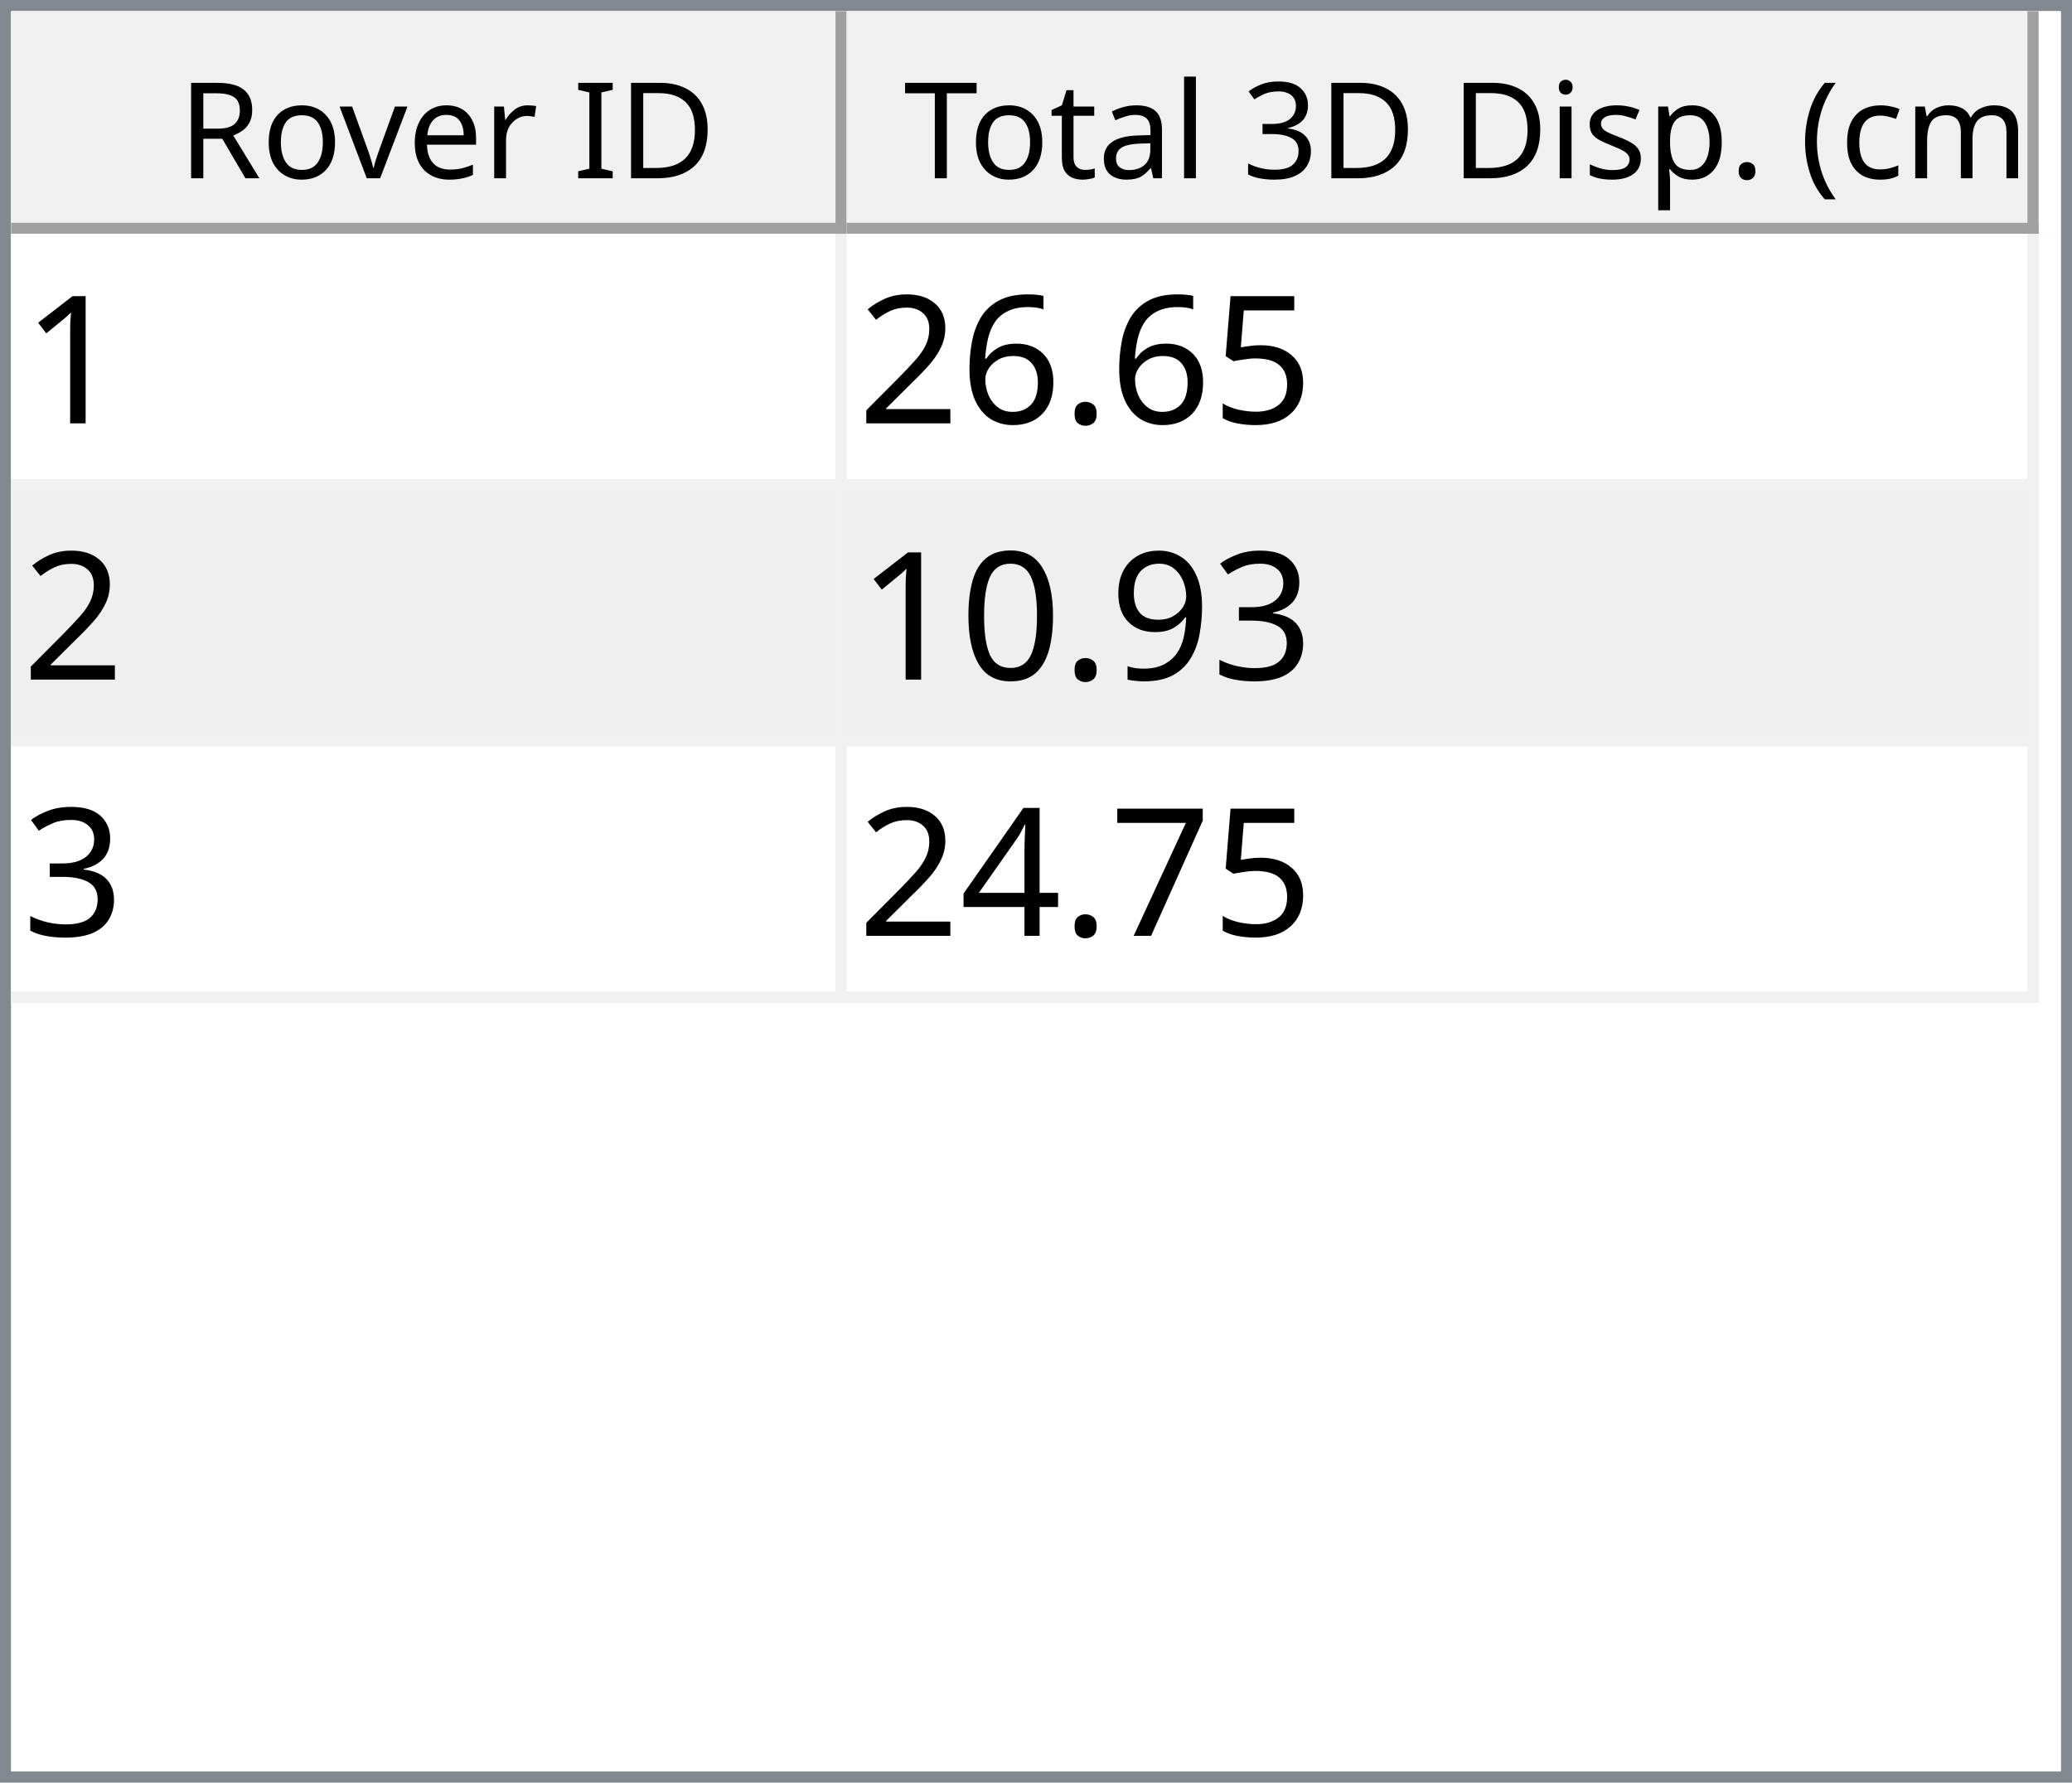
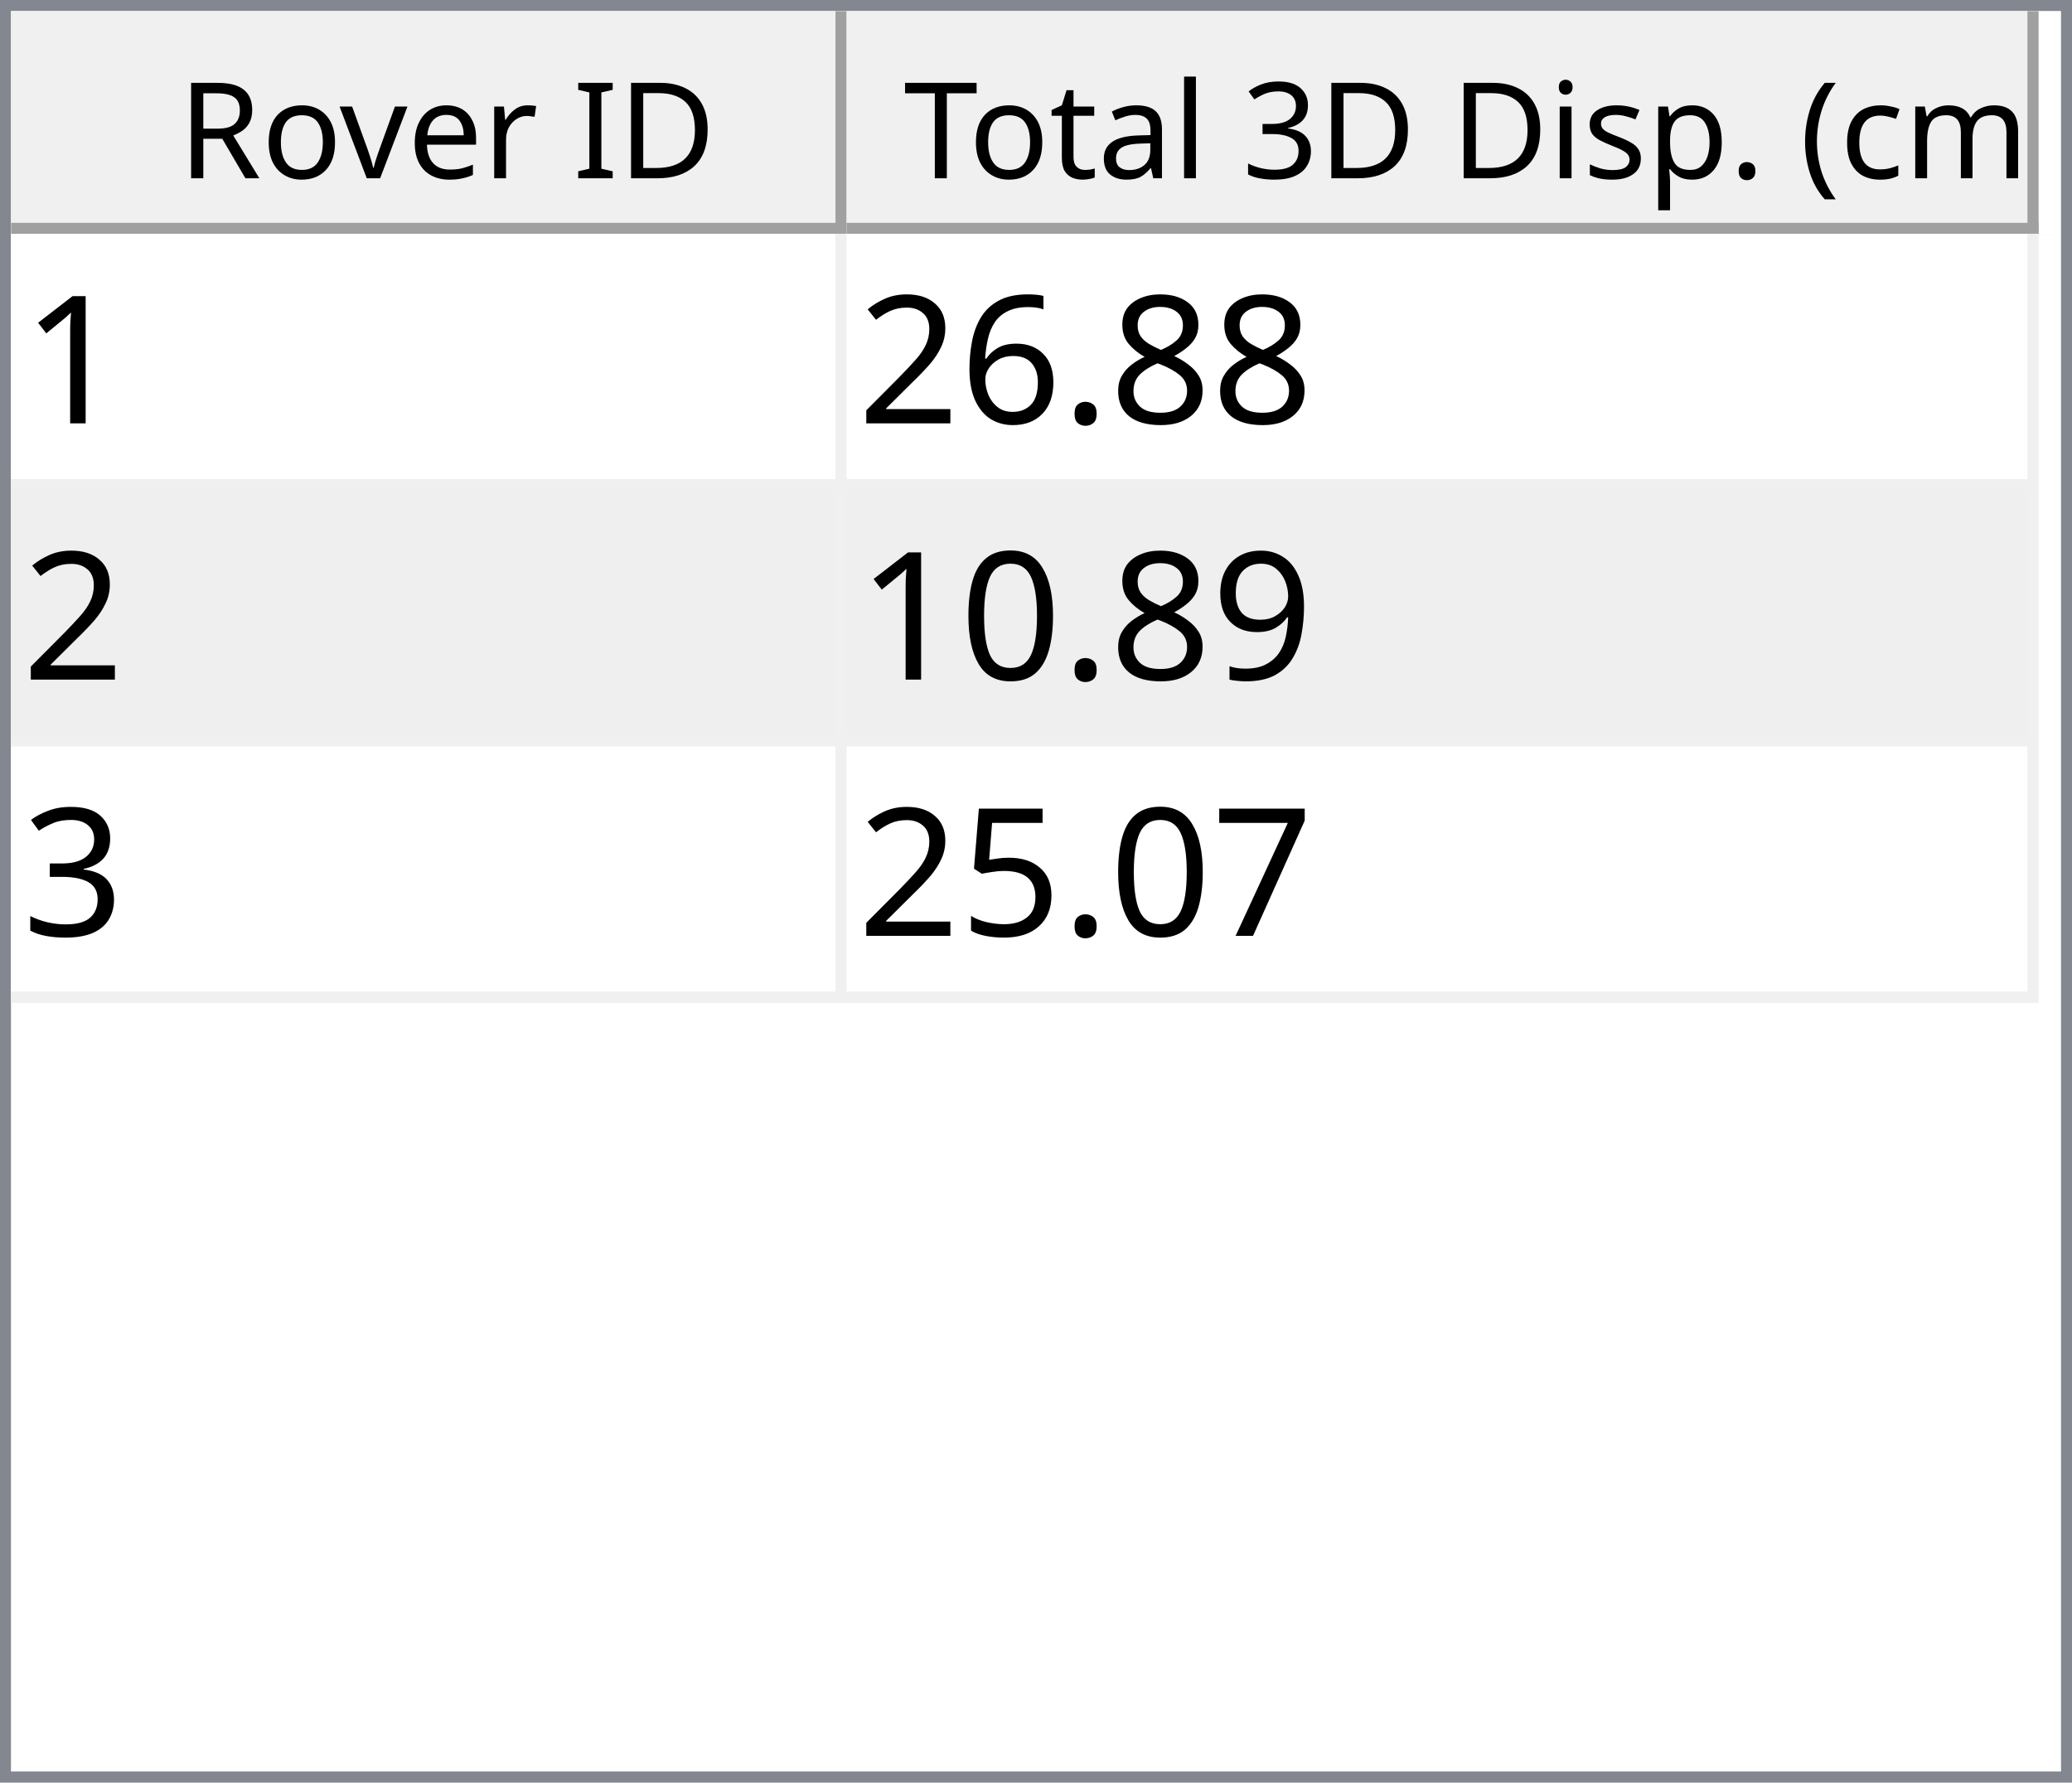
<svg xmlns="http://www.w3.org/2000/svg" style="fill-opacity:1; color-rendering:auto; color-interpolation:auto; text-rendering:auto; stroke:black; stroke-linecap:square; stroke-miterlimit:10; shape-rendering:auto; stroke-opacity:1; fill:black; stroke-dasharray:none; font-weight:normal; stroke-width:1; font-family:'Dialog'; font-style:normal; stroke-linejoin:miter; font-size:12px; stroke-dashoffset:0; image-rendering:auto;" width="186" height="160">
  <defs id="genericDefs" />
  <g>
    <defs id="defs1">
      <clipPath clipPathUnits="userSpaceOnUse" id="clipPath1">
        <path d="M0 0 L186 0 L186 160 L0 160 L0 0 Z" />
      </clipPath>
      <clipPath clipPathUnits="userSpaceOnUse" id="clipPath2">
        <path d="M0 0 L0 160 L186 160 L186 0 Z" />
      </clipPath>
      <clipPath clipPathUnits="userSpaceOnUse" id="clipPath3">
        <path d="M0 0 L0 20 L184 20 L184 0 Z" />
      </clipPath>
      <clipPath clipPathUnits="userSpaceOnUse" id="clipPath4">
        <path d="M0 0 L0 20 L75 20 L75 0 Z" />
      </clipPath>
      <clipPath clipPathUnits="userSpaceOnUse" id="clipPath5">
        <path d="M1 1 L1 19 L74 19 L74 1 Z" />
      </clipPath>
      <clipPath clipPathUnits="userSpaceOnUse" id="clipPath6">
        <path d="M0 0 L0 18 L73 18 L73 0 Z" />
      </clipPath>
      <clipPath clipPathUnits="userSpaceOnUse" id="clipPath7">
        <path d="M-0.5 -0.5 L-0.5 19.5 L74.5 19.5 L74.5 -0.5 Z" />
      </clipPath>
      <clipPath clipPathUnits="userSpaceOnUse" id="clipPath8">
        <path d="M0 0 L0 20 L107 20 L107 0 Z" />
      </clipPath>
      <clipPath clipPathUnits="userSpaceOnUse" id="clipPath9">
        <path d="M1 1 L1 19 L106 19 L106 1 Z" />
      </clipPath>
      <clipPath clipPathUnits="userSpaceOnUse" id="clipPath10">
        <path d="M0 0 L0 18 L105 18 L105 0 Z" />
      </clipPath>
      <clipPath clipPathUnits="userSpaceOnUse" id="clipPath11">
        <path d="M-0.5 -0.5 L-0.5 19.5 L106.5 19.5 L106.5 -0.5 Z" />
      </clipPath>
      <clipPath clipPathUnits="userSpaceOnUse" id="clipPath12">
        <path d="M0 0 L0 138 L184 138 L184 0 Z" />
      </clipPath>
      <clipPath clipPathUnits="userSpaceOnUse" id="clipPath13">
        <path d="M0 0 L0 69 L182 69 L182 0 Z" />
      </clipPath>
      <clipPath clipPathUnits="userSpaceOnUse" id="clipPath14">
        <path d="M-0.5 -0.5 L-0.5 68.5 L181.5 68.5 L181.5 -0.5 Z" />
      </clipPath>
      <clipPath clipPathUnits="userSpaceOnUse" id="clipPath15">
        <path d="M0 0 L0 22 L74 22 L74 0 Z" />
      </clipPath>
      <clipPath clipPathUnits="userSpaceOnUse" id="clipPath16">
        <path d="M0 0 L0 22 L106 22 L106 0 Z" />
      </clipPath>
      <font horiz-adv-x="64.551" id="font1">
        <font-face ascent="107.91" descent="25.098" units-per-em="100" style="font-style:normal; font-family:Segoe UI; font-weight:normal;" />
        <missing-glyph horiz-adv-x="64.551" d="M8.109 0 L8.109 68.266 L56.453 68.266 L56.453 0 L8.109 0 ZM15.328 7.234 L49.219 7.234 L49.219 61.031 L15.328 61.031 L15.328 7.234 Z" />
        <glyph unicode="D" horiz-adv-x="70.117" d="M9.188 0 L9.188 70.016 L28.516 70.016 Q65.531 70.016 65.531 35.891 Q65.531 19.672 55.25 9.836 Q44.969 0 27.734 0 L9.188 0 ZM17.391 62.594 L17.391 7.422 L27.828 7.422 Q41.609 7.422 49.273 14.797 Q56.938 22.172 56.938 35.688 Q56.938 62.594 28.328 62.594 L17.391 62.594 Z" />
        <glyph unicode="I" horiz-adv-x="26.611" d="M17.391 0 L9.188 0 L9.188 70.016 L17.391 70.016 L17.391 0 Z" />
        <glyph unicode=" " horiz-adv-x="27.393" d="" />
        <glyph unicode="r" horiz-adv-x="34.766" d="M34.188 41.891 Q32.078 43.5 28.125 43.5 Q23 43.5 19.555 38.672 Q16.109 33.844 16.109 25.484 L16.109 0 L8.109 0 L8.109 50 L16.109 50 L16.109 39.703 L16.312 39.703 Q18.016 44.969 21.531 47.922 Q25.047 50.875 29.391 50.875 Q32.516 50.875 34.188 50.203 L34.188 41.891 Z" />
        <glyph unicode="e" horiz-adv-x="52.295" d="M48.297 23 L12.984 23 Q13.188 14.656 17.484 10.109 Q21.781 5.562 29.297 5.562 Q37.75 5.562 44.828 11.141 L44.828 3.609 Q38.234 -1.172 27.391 -1.172 Q16.797 -1.172 10.742 5.641 Q4.688 12.453 4.688 24.812 Q4.688 36.469 11.305 43.82 Q17.922 51.172 27.734 51.172 Q37.547 51.172 42.922 44.828 Q48.297 38.484 48.297 27.203 L48.297 23 ZM40.094 29.781 Q40.047 36.719 36.75 40.578 Q33.453 44.438 27.594 44.438 Q21.922 44.438 17.969 40.383 Q14.016 36.328 13.094 29.781 L40.094 29.781 Z" />
        <glyph unicode="v" horiz-adv-x="47.9" d="M47.406 50 L27.484 0 L19.625 0 L0.688 50 L9.469 50 L22.172 13.672 Q23.578 9.672 23.922 6.688 L24.125 6.688 Q24.609 10.453 25.688 13.484 L38.969 50 L47.406 50 Z" />
        <glyph unicode="o" horiz-adv-x="58.594" d="M29 -1.172 Q17.922 -1.172 11.305 5.836 Q4.688 12.844 4.688 24.422 Q4.688 37.016 11.57 44.094 Q18.453 51.172 30.172 51.172 Q41.359 51.172 47.633 44.289 Q53.906 37.406 53.906 25.203 Q53.906 13.234 47.141 6.031 Q40.375 -1.172 29 -1.172 ZM29.594 44.438 Q21.875 44.438 17.383 39.188 Q12.891 33.938 12.891 24.703 Q12.891 15.828 17.43 10.695 Q21.969 5.562 29.594 5.562 Q37.359 5.562 41.531 10.594 Q45.703 15.625 45.703 24.906 Q45.703 34.281 41.531 39.359 Q37.359 44.438 29.594 44.438 Z" />
        <glyph unicode="R" horiz-adv-x="59.814" d="M59.375 0 L49.609 0 L37.891 19.625 Q36.281 22.359 34.766 24.289 Q33.25 26.219 31.664 27.438 Q30.078 28.656 28.25 29.219 Q26.422 29.781 24.125 29.781 L17.391 29.781 L17.391 0 L9.188 0 L9.188 70.016 L30.078 70.016 Q34.672 70.016 38.555 68.867 Q42.438 67.719 45.289 65.375 Q48.141 63.031 49.758 59.547 Q51.375 56.062 51.375 51.375 Q51.375 47.703 50.273 44.656 Q49.172 41.609 47.148 39.211 Q45.125 36.812 42.266 35.133 Q39.406 33.453 35.844 32.516 L35.844 32.328 Q37.594 31.547 38.891 30.547 Q40.188 29.547 41.359 28.18 Q42.531 26.812 43.68 25.078 Q44.828 23.344 46.234 21.047 L59.375 0 ZM17.391 62.594 L17.391 37.203 L28.516 37.203 Q31.594 37.203 34.203 38.133 Q36.812 39.062 38.719 40.797 Q40.625 42.531 41.703 45.047 Q42.781 47.562 42.781 50.688 Q42.781 56.297 39.141 59.445 Q35.5 62.594 28.609 62.594 L17.391 62.594 Z" />
        <glyph unicode=")" horiz-adv-x="30.176" d="M8.297 -15.922 L1.172 -15.922 Q16.406 2.344 16.406 26.812 Q16.406 51.469 1.078 70.016 L8.297 70.016 Q23.531 52.156 23.531 26.703 Q23.531 1.375 8.297 -15.922 Z" />
        <glyph unicode="m" horiz-adv-x="86.133" d="M79.109 0 L71.094 0 L71.094 28.719 Q71.094 37.016 68.531 40.727 Q65.969 44.438 59.906 44.438 Q54.781 44.438 51.195 39.75 Q47.609 35.062 47.609 28.516 L47.609 0 L39.594 0 L39.594 29.688 Q39.594 44.438 28.219 44.438 Q22.953 44.438 19.531 40.016 Q16.109 35.594 16.109 28.516 L16.109 0 L8.109 0 L8.109 50 L16.109 50 L16.109 42.094 L16.312 42.094 Q21.625 51.172 31.844 51.172 Q36.969 51.172 40.773 48.312 Q44.578 45.453 46 40.828 Q51.562 51.172 62.594 51.172 Q79.109 51.172 79.109 30.812 L79.109 0 Z" />
        <glyph unicode="c" horiz-adv-x="46.191" d="M42.188 2.297 Q36.422 -1.172 28.516 -1.172 Q17.828 -1.172 11.258 5.789 Q4.688 12.75 4.688 23.828 Q4.688 36.188 11.766 43.68 Q18.844 51.172 30.672 51.172 Q37.25 51.172 42.281 48.734 L42.281 40.531 Q36.719 44.438 30.375 44.438 Q22.703 44.438 17.797 38.945 Q12.891 33.453 12.891 24.516 Q12.891 15.719 17.508 10.641 Q22.125 5.562 29.891 5.562 Q36.422 5.562 42.188 9.906 L42.188 2.297 Z" />
        <glyph unicode="(" horiz-adv-x="30.176" d="M29.109 -15.922 L21.969 -15.922 Q6.844 1.375 6.844 26.703 Q6.844 52.156 21.969 70.016 L29.203 70.016 Q13.875 51.469 13.875 26.812 Q13.875 2.344 29.109 -15.922 Z" />
        <glyph unicode="." horiz-adv-x="21.68" d="M10.891 -1.078 Q8.641 -1.078 7.055 0.539 Q5.469 2.156 5.469 4.391 Q5.469 6.641 7.055 8.273 Q8.641 9.906 10.891 9.906 Q13.188 9.906 14.797 8.273 Q16.406 6.641 16.406 4.391 Q16.406 2.156 14.797 0.539 Q13.188 -1.078 10.891 -1.078 Z" />
        <glyph unicode="p" horiz-adv-x="58.789" d="M16.312 7.234 L16.109 7.234 L16.109 -23 L8.109 -23 L8.109 50 L16.109 50 L16.109 41.219 L16.312 41.219 Q22.219 51.172 33.594 51.172 Q43.266 51.172 48.688 44.461 Q54.109 37.75 54.109 26.469 Q54.109 13.922 48 6.375 Q41.891 -1.172 31.297 -1.172 Q21.578 -1.172 16.312 7.234 ZM16.109 27.391 L16.109 20.406 Q16.109 14.203 20.141 9.883 Q24.172 5.562 30.375 5.562 Q37.641 5.562 41.773 11.133 Q45.906 16.703 45.906 26.609 Q45.906 34.969 42.047 39.703 Q38.188 44.438 31.594 44.438 Q24.609 44.438 20.359 39.578 Q16.109 34.719 16.109 27.391 Z" />
        <glyph unicode="s" horiz-adv-x="42.432" d="M5.078 1.812 L5.078 10.406 Q11.625 5.562 19.484 5.562 Q30.031 5.562 30.031 12.594 Q30.031 14.594 29.125 15.992 Q28.219 17.391 26.68 18.461 Q25.141 19.531 23.07 20.383 Q21 21.234 18.609 22.172 Q15.281 23.484 12.766 24.828 Q10.25 26.172 8.57 27.859 Q6.891 29.547 6.031 31.695 Q5.172 33.844 5.172 36.719 Q5.172 40.234 6.789 42.945 Q8.406 45.656 11.086 47.484 Q13.766 49.312 17.211 50.242 Q20.656 51.172 24.312 51.172 Q30.812 51.172 35.938 48.922 L35.938 40.828 Q30.422 44.438 23.25 44.438 Q21 44.438 19.195 43.922 Q17.391 43.406 16.094 42.477 Q14.797 41.547 14.086 40.258 Q13.375 38.969 13.375 37.406 Q13.375 35.453 14.086 34.133 Q14.797 32.812 16.164 31.789 Q17.531 30.766 19.484 29.938 Q21.438 29.109 23.922 28.125 Q27.25 26.859 29.883 25.516 Q32.516 24.172 34.375 22.484 Q36.234 20.797 37.234 18.602 Q38.234 16.406 38.234 13.375 Q38.234 9.672 36.602 6.938 Q34.969 4.203 32.234 2.398 Q29.5 0.594 25.93 -0.289 Q22.359 -1.172 18.453 -1.172 Q10.75 -1.172 5.078 1.812 Z" />
        <glyph unicode="i" horiz-adv-x="24.219" d="M12.203 62.703 Q10.062 62.703 8.547 64.164 Q7.031 65.625 7.031 67.875 Q7.031 70.125 8.547 71.609 Q10.062 73.094 12.203 73.094 Q14.406 73.094 15.945 71.609 Q17.484 70.125 17.484 67.875 Q17.484 65.719 15.945 64.211 Q14.406 62.703 12.203 62.703 ZM16.109 0 L8.109 0 L8.109 50 L16.109 50 L16.109 0 Z" />
        <glyph unicode="3" horiz-adv-x="53.906" d="M46.531 19.828 Q46.531 15.094 44.75 11.211 Q42.969 7.328 39.719 4.57 Q36.469 1.812 31.93 0.297 Q27.391 -1.219 21.922 -1.219 Q11.922 -1.219 6 2.594 L6 11.188 Q13.094 5.609 22.219 5.609 Q25.875 5.609 28.828 6.539 Q31.781 7.469 33.906 9.227 Q36.031 10.984 37.18 13.477 Q38.328 15.969 38.328 19.094 Q38.328 32.812 18.797 32.812 L12.984 32.812 L12.984 39.594 L18.5 39.594 Q35.797 39.594 35.797 52.484 Q35.797 64.406 22.609 64.406 Q15.188 64.406 8.688 59.422 L8.688 67.188 Q15.375 71.188 24.609 71.188 Q29 71.188 32.57 69.969 Q36.141 68.75 38.68 66.555 Q41.219 64.359 42.609 61.281 Q44 58.203 44 54.5 Q44 40.672 30.031 36.719 L30.031 36.531 Q33.594 36.141 36.625 34.797 Q39.656 33.453 41.852 31.305 Q44.047 29.156 45.289 26.25 Q46.531 23.344 46.531 19.828 Z" />
        <glyph unicode="l" horiz-adv-x="24.219" d="M16.109 0 L8.109 0 L8.109 74.031 L16.109 74.031 L16.109 0 Z" />
        <glyph unicode="a" horiz-adv-x="50.879" d="M43.891 0 L35.891 0 L35.891 7.812 L35.688 7.812 Q30.469 -1.172 20.312 -1.172 Q12.844 -1.172 8.617 2.781 Q4.391 6.734 4.391 13.281 Q4.391 27.297 20.906 29.594 L35.891 31.688 Q35.891 44.438 25.594 44.438 Q16.547 44.438 9.281 38.281 L9.281 46.484 Q16.656 51.172 26.266 51.172 Q43.891 51.172 43.891 32.516 L43.891 0 ZM35.891 25.297 L23.828 23.641 Q18.266 22.859 15.43 20.875 Q12.594 18.891 12.594 13.875 Q12.594 10.203 15.211 7.883 Q17.828 5.562 22.172 5.562 Q28.125 5.562 32.008 9.742 Q35.891 13.922 35.891 20.312 L35.891 25.297 Z" />
        <glyph unicode="t" horiz-adv-x="33.887" d="M31.297 0.484 Q28.469 -1.078 23.828 -1.078 Q10.688 -1.078 10.688 13.578 L10.688 43.172 L2.094 43.172 L2.094 50 L10.688 50 L10.688 62.203 L18.703 64.797 L18.703 50 L31.297 50 L31.297 43.172 L18.703 43.172 L18.703 14.984 Q18.703 9.969 20.414 7.82 Q22.125 5.672 26.078 5.672 Q29.109 5.672 31.297 7.328 L31.297 0.484 Z" />
        <glyph unicode="T" horiz-adv-x="52.393" d="M50.594 62.594 L30.375 62.594 L30.375 0 L22.172 0 L22.172 62.594 L2 62.594 L2 70.016 L50.594 70.016 L50.594 62.594 Z" />
      </font>
      <font horiz-adv-x="75.0" id="font2">
        <font-face ascent="100.537" descent="21.973" units-per-em="100" style="font-style:normal; font-family:sans-serif; font-weight:normal;" />
        <missing-glyph horiz-adv-x="75.0" d="M12.5 0 L12.5 62.5 L62.5 62.5 L62.5 0 L12.5 0 ZM14.062 1.562 L60.938 1.562 L60.938 60.938 L14.062 60.938 L14.062 1.562 Z" />
        <glyph unicode="1" horiz-adv-x="55.615" d="M37.25 0 L28.469 0 L28.469 56 Q25.297 52.984 20.141 49.953 Q14.984 46.922 10.891 45.406 L10.891 53.906 Q18.266 57.375 23.781 62.305 Q29.297 67.234 31.594 71.875 L37.25 71.875 L37.25 0 Z" />
-         <glyph unicode="5" horiz-adv-x="55.615" d="M4.156 18.75 L13.375 19.531 Q14.406 12.797 18.141 9.398 Q21.875 6 27.156 6 Q33.5 6 37.891 10.789 Q42.281 15.578 42.281 23.484 Q42.281 31 38.062 35.352 Q33.844 39.703 27 39.703 Q22.75 39.703 19.336 37.773 Q15.922 35.844 13.969 32.766 L5.719 33.844 L12.641 70.609 L48.25 70.609 L48.25 62.203 L19.672 62.203 L15.828 42.969 Q22.266 47.469 29.344 47.469 Q38.719 47.469 45.164 40.969 Q51.609 34.469 51.609 24.266 Q51.609 14.547 45.953 7.469 Q39.062 -1.219 27.156 -1.219 Q17.391 -1.219 11.211 4.25 Q5.031 9.719 4.156 18.75 Z" />
+         <glyph unicode="8" horiz-adv-x="55.615" d="M17.672 38.812 Q12.203 40.828 9.57 44.539 Q6.938 48.25 6.938 53.422 Q6.938 61.234 12.555 66.555 Q18.172 71.875 27.484 71.875 Q36.859 71.875 42.578 66.43 Q48.297 60.984 48.297 53.172 Q48.297 48.188 45.68 44.508 Q43.062 40.828 37.75 38.812 Q44.344 36.672 47.781 31.883 Q51.219 27.094 51.219 20.453 Q51.219 11.281 44.727 5.031 Q38.234 -1.219 27.641 -1.219 Q17.047 -1.219 10.547 5.055 Q4.047 11.328 4.047 20.703 Q4.047 27.688 7.594 32.398 Q11.141 37.109 17.672 38.812 ZM15.922 53.719 Q15.922 48.641 19.195 45.414 Q22.469 42.188 27.688 42.188 Q32.766 42.188 36.016 45.383 Q39.266 48.578 39.266 53.219 Q39.266 58.062 35.914 61.359 Q32.562 64.656 27.594 64.656 Q22.562 64.656 19.242 61.43 Q15.922 58.203 15.922 53.719 ZM13.094 20.656 Q13.094 16.891 14.875 13.375 Q16.656 9.859 20.172 7.93 Q23.688 6 27.734 6 Q34.031 6 38.133 10.055 Q42.234 14.109 42.234 20.359 Q42.234 26.703 38.016 30.859 Q33.797 35.016 27.438 35.016 Q21.234 35.016 17.164 30.914 Q13.094 26.812 13.094 20.656 Z" />
        <glyph unicode="." horiz-adv-x="27.783" d="M9.078 0 L9.078 10.016 L19.094 10.016 L19.094 0 L9.078 0 Z" />
        <glyph unicode="6" horiz-adv-x="55.615" d="M49.75 54.047 L41.016 53.375 Q39.844 58.547 37.703 60.891 Q34.125 64.656 28.906 64.656 Q24.703 64.656 21.531 62.312 Q17.391 59.281 14.992 53.469 Q12.594 47.656 12.5 36.922 Q15.672 41.75 20.266 44.094 Q24.859 46.438 29.891 46.438 Q38.672 46.438 44.852 39.969 Q51.031 33.5 51.031 23.25 Q51.031 16.5 48.125 10.719 Q45.219 4.938 40.141 1.859 Q35.062 -1.219 28.609 -1.219 Q17.625 -1.219 10.695 6.859 Q3.766 14.938 3.766 33.5 Q3.766 54.25 11.422 63.672 Q18.109 71.875 29.438 71.875 Q37.891 71.875 43.289 67.141 Q48.688 62.406 49.75 54.047 ZM13.875 23.188 Q13.875 18.656 15.797 14.508 Q17.719 10.359 21.188 8.18 Q24.656 6 28.469 6 Q34.031 6 38.039 10.492 Q42.047 14.984 42.047 22.703 Q42.047 30.125 38.086 34.398 Q34.125 38.672 28.125 38.672 Q22.172 38.672 18.023 34.398 Q13.875 30.125 13.875 23.188 Z" />
        <glyph unicode="2" horiz-adv-x="55.615" d="M50.344 8.453 L50.344 0 L3.031 0 Q2.938 3.172 4.047 6.109 Q5.859 10.938 9.836 15.625 Q13.812 20.312 21.344 26.469 Q33.016 36.031 37.117 41.625 Q41.219 47.219 41.219 52.203 Q41.219 57.422 37.477 61.008 Q33.734 64.594 27.734 64.594 Q21.391 64.594 17.578 60.789 Q13.766 56.984 13.719 50.25 L4.688 51.172 Q5.609 61.281 11.664 66.578 Q17.719 71.875 27.938 71.875 Q38.234 71.875 44.242 66.164 Q50.25 60.453 50.25 52 Q50.25 47.703 48.492 43.555 Q46.734 39.406 42.656 34.812 Q38.578 30.219 29.109 22.219 Q21.188 15.578 18.945 13.211 Q16.703 10.844 15.234 8.453 L50.344 8.453 Z" />
-         <glyph unicode="3" horiz-adv-x="55.615" d="M4.203 18.891 L12.984 20.062 Q14.5 12.594 18.141 9.297 Q21.781 6 27 6 Q33.203 6 37.477 10.297 Q41.75 14.594 41.75 20.953 Q41.75 27 37.797 30.93 Q33.844 34.859 27.734 34.859 Q25.25 34.859 21.531 33.891 L22.516 41.609 Q23.391 41.5 23.922 41.5 Q29.547 41.5 34.039 44.43 Q38.531 47.359 38.531 53.469 Q38.531 58.297 35.258 61.477 Q31.984 64.656 26.812 64.656 Q21.688 64.656 18.266 61.43 Q14.844 58.203 13.875 51.766 L5.078 53.328 Q6.688 62.156 12.398 67.016 Q18.109 71.875 26.609 71.875 Q32.469 71.875 37.398 69.359 Q42.328 66.844 44.945 62.5 Q47.562 58.156 47.562 53.266 Q47.562 48.641 45.07 44.828 Q42.578 41.016 37.703 38.766 Q44.047 37.312 47.562 32.695 Q51.078 28.078 51.078 21.141 Q51.078 11.766 44.242 5.25 Q37.406 -1.266 26.953 -1.266 Q17.531 -1.266 11.305 4.352 Q5.078 9.969 4.203 18.891 Z" />
        <glyph unicode="9" horiz-adv-x="55.615" d="M5.469 16.547 L13.922 17.328 Q14.984 11.375 18.016 8.688 Q21.047 6 25.781 6 Q29.828 6 32.883 7.859 Q35.938 9.719 37.891 12.82 Q39.844 15.922 41.164 21.195 Q42.484 26.469 42.484 31.938 Q42.484 32.516 42.438 33.688 Q39.797 29.5 35.234 26.883 Q30.672 24.266 25.344 24.266 Q16.453 24.266 10.305 30.711 Q4.156 37.156 4.156 47.703 Q4.156 58.594 10.578 65.234 Q17 71.875 26.656 71.875 Q33.641 71.875 39.43 68.117 Q45.219 64.359 48.219 57.398 Q51.219 50.438 51.219 37.25 Q51.219 23.531 48.242 15.406 Q45.266 7.281 39.383 3.031 Q33.5 -1.219 25.594 -1.219 Q17.188 -1.219 11.867 3.445 Q6.547 8.109 5.469 16.547 ZM41.453 48.141 Q41.453 55.719 37.43 60.156 Q33.406 64.594 27.734 64.594 Q21.875 64.594 17.531 59.812 Q13.188 55.031 13.188 47.406 Q13.188 40.578 17.312 36.305 Q21.438 32.031 27.484 32.031 Q33.594 32.031 37.523 36.305 Q41.453 40.578 41.453 48.141 Z" />
        <glyph unicode="0" horiz-adv-x="55.615" d="M4.156 35.297 Q4.156 48 6.766 55.742 Q9.375 63.484 14.523 67.68 Q19.672 71.875 27.484 71.875 Q33.25 71.875 37.594 69.555 Q41.938 67.234 44.773 62.867 Q47.609 58.5 49.219 52.227 Q50.828 45.953 50.828 35.297 Q50.828 22.703 48.242 14.969 Q45.656 7.234 40.508 3.008 Q35.359 -1.219 27.484 -1.219 Q17.141 -1.219 11.234 6.203 Q4.156 15.141 4.156 35.297 ZM13.188 35.297 Q13.188 17.672 17.312 11.836 Q21.438 6 27.484 6 Q33.547 6 37.672 11.859 Q41.797 17.719 41.797 35.297 Q41.797 52.984 37.672 58.789 Q33.547 64.594 27.391 64.594 Q21.344 64.594 17.719 59.469 Q13.188 52.938 13.188 35.297 Z" />
+         <glyph unicode="3" horiz-adv-x="55.615" d="M4.203 18.891 L12.984 20.062 Q14.5 12.594 18.141 9.297 Q21.781 6 27 6 Q33.203 6 37.477 10.297 Q41.75 14.594 41.75 20.953 Q41.75 27 37.797 30.93 Q33.844 34.859 27.734 34.859 Q25.25 34.859 21.531 33.891 L22.516 41.609 Q23.391 41.5 23.922 41.5 Q29.547 41.5 34.039 44.43 Q38.531 47.359 38.531 53.469 Q38.531 58.297 35.258 61.477 Q31.984 64.656 26.812 64.656 Q21.688 64.656 18.266 61.43 Q14.844 58.203 13.875 51.766 L5.078 53.328 Q6.688 62.156 12.398 67.016 Q18.109 71.875 26.609 71.875 Q32.469 71.875 37.398 69.359 Q42.328 66.844 44.945 62.5 Q47.562 58.156 47.562 53.266 Q47.562 48.641 45.07 44.828 Q42.578 41.016 37.703 38.766 Q44.047 37.312 47.562 32.695 Q51.078 28.078 51.078 21.141 Q51.078 11.766 44.242 5.25 Q37.406 -1.266 26.953 -1.266 Q17.531 -1.266 11.305 4.352 Q5.078 9.969 4.203 18.891 Z" />
        <glyph unicode="7" horiz-adv-x="55.615" d="M4.734 62.203 L4.734 70.656 L51.078 70.656 L51.078 63.812 Q44.234 56.547 37.523 44.484 Q30.812 32.422 27.156 19.672 Q24.516 10.688 23.781 0 L14.75 0 Q14.891 8.453 18.062 20.414 Q21.234 32.375 27.172 43.484 Q33.109 54.594 39.797 62.203 L4.734 62.203 Z" />
-         <glyph unicode="4" horiz-adv-x="55.615" d="M32.328 0 L32.328 17.141 L1.266 17.141 L1.266 25.203 L33.938 71.578 L41.109 71.578 L41.109 25.203 L50.781 25.203 L50.781 17.141 L41.109 17.141 L41.109 0 L32.328 0 ZM32.328 25.203 L32.328 57.469 L9.906 25.203 L32.328 25.203 Z" />
+         <glyph unicode="5" horiz-adv-x="55.615" d="M4.156 18.75 L13.375 19.531 Q14.406 12.797 18.141 9.398 Q21.875 6 27.156 6 Q33.5 6 37.891 10.789 Q42.281 15.578 42.281 23.484 Q42.281 31 38.062 35.352 Q33.844 39.703 27 39.703 Q22.75 39.703 19.336 37.773 Q15.922 35.844 13.969 32.766 L5.719 33.844 L12.641 70.609 L48.25 70.609 L48.25 62.203 L19.672 62.203 L15.828 42.969 Q22.266 47.469 29.344 47.469 Q38.719 47.469 45.164 40.969 Q51.609 34.469 51.609 24.266 Q51.609 14.547 45.953 7.469 Q39.062 -1.219 27.156 -1.219 Q17.391 -1.219 11.211 4.25 Q5.031 9.719 4.156 18.75 Z" />
      </font>
    </defs>
    <g style="fill:white; stroke:white;">
      <rect x="0" y="0" width="186" style="clip-path:url(#clipPath1); stroke:none;" height="160" />
    </g>
    <g style="fill:white; text-rendering:optimizeSpeed; color-rendering:optimizeSpeed; image-rendering:optimizeSpeed; shape-rendering:crispEdges; stroke:white; color-interpolation:sRGB;">
      <rect x="0" width="186" height="160" y="0" style="stroke:none;" />
      <path style="stroke:none;" d="M0 160 L186 160 L186 0 L0 0 Z" />
    </g>
    <g style="fill:rgb(240,240,240); font-family:'Segoe UI'; stroke:rgb(240,240,240);">
      <rect x="0" y="0" width="186" style="clip-path:url(#clipPath2); stroke:none;" height="160" />
    </g>
    <g style="fill:rgb(130,135,144); font-family:'Segoe UI'; stroke:rgb(130,135,144);">
      <path d="M0 0 L186 0 L186 160 L0 160 L0 0 ZM1 1 L185 1 L185 159 L1 159 L1 1 Z" style="fill-rule:evenodd; clip-path:url(#clipPath2); stroke:none;" />
    </g>
    <g style="fill:white; font-family:'Segoe UI'; stroke:white;" transform="translate(1,1)">
      <rect x="0" y="0" width="184" style="clip-path:url(#clipPath3); stroke:none;" height="20" />
    </g>
    <g style="fill:rgb(240,240,240); font-family:'Segoe UI'; stroke:rgb(240,240,240);" transform="translate(1,1)">
      <rect x="0" y="0" width="75" style="clip-path:url(#clipPath4); stroke:none;" height="20" />
    </g>
    <g style="font-family:'Segoe UI';" transform="translate(2,2)">
      <text x="14" xml:space="preserve" y="14" style="clip-path:url(#clipPath6); stroke:none;">Rover ID</text>
    </g>
    <g style="fill:rgb(160,160,160); font-family:'Segoe UI'; stroke:rgb(160,160,160); stroke-linejoin:bevel;" transform="translate(1.5,1.5)">
      <line x1="74" x2="74" y1="0" style="fill:none; clip-path:url(#clipPath7);" y2="19" />
    </g>
    <g style="fill:rgb(160,160,160); font-family:'Segoe UI'; stroke:rgb(160,160,160); stroke-linejoin:bevel;" transform="matrix(1,0,0,1,1,1) translate(0.5,0.5)">
      <line x1="0" x2="74" y1="19" style="fill:none; clip-path:url(#clipPath7);" y2="19" />
    </g>
    <g style="fill:rgb(240,240,240); font-family:'Segoe UI'; stroke:rgb(240,240,240);" transform="translate(76,1)">
      <rect x="0" y="0" width="107" style="clip-path:url(#clipPath8); stroke:none;" height="20" />
    </g>
    <g style="font-family:'Segoe UI';" transform="translate(77,2)">
      <text x="1" xml:space="preserve" y="14" style="clip-path:url(#clipPath10); stroke:none;"> Total 3D Disp. (cm)</text>
    </g>
    <g style="fill:rgb(160,160,160); font-family:'Segoe UI'; stroke:rgb(160,160,160); stroke-linejoin:bevel;" transform="translate(76.5,1.5)">
      <line x1="106" x2="106" y1="0" style="fill:none; clip-path:url(#clipPath11);" y2="19" />
    </g>
    <g style="fill:rgb(160,160,160); font-family:'Segoe UI'; stroke:rgb(160,160,160); stroke-linejoin:bevel;" transform="matrix(1,0,0,1,76,1) translate(0.5,0.5)">
      <line x1="0" x2="106" y1="19" style="fill:none; clip-path:url(#clipPath11);" y2="19" />
    </g>
    <g style="fill:white; font-family:'Segoe UI'; stroke:white;" transform="translate(1,21)">
      <rect x="0" y="0" width="184" style="clip-path:url(#clipPath12); stroke:none;" height="138" />
    </g>
    <g style="fill:rgb(240,240,240); font-size:16px; font-family:sans-serif; stroke:rgb(240,240,240);" transform="translate(1,21)">
      <rect x="0" y="0" width="182" style="clip-path:url(#clipPath13); stroke:none;" height="69" />
      <line transform="translate(0.5,0.5)" x1="0" x2="181" y1="22" style="clip-path:url(#clipPath14); fill:none; stroke-linejoin:bevel;" y2="22" />
    </g>
    <g transform="matrix(1,0,0,1,1,21) translate(0.5,0.5)" style="fill:rgb(240,240,240); font-size:16px; font-family:sans-serif; stroke:rgb(240,240,240); stroke-linejoin:bevel;">
      <line x1="0" x2="181" y1="45" style="fill:none; clip-path:url(#clipPath14);" y2="45" />
    </g>
    <g transform="matrix(1,0,0,1,1,21) translate(0.5,0.5)" style="fill:rgb(240,240,240); font-size:16px; font-family:sans-serif; stroke:rgb(240,240,240); stroke-linejoin:bevel;">
      <line x1="0" x2="181" y1="68" style="fill:none; clip-path:url(#clipPath14);" y2="68" />
    </g>
    <g transform="matrix(1,0,0,1,1,21) translate(0.5,0.5)" style="fill:rgb(240,240,240); font-size:16px; font-family:sans-serif; stroke:rgb(240,240,240); stroke-linejoin:bevel;">
      <line x1="74" x2="74" y1="0" style="fill:none; clip-path:url(#clipPath14);" y2="68" />
    </g>
    <g transform="matrix(1,0,0,1,1,21) translate(0.5,0.5)" style="fill:rgb(240,240,240); font-size:16px; font-family:sans-serif; stroke:rgb(240,240,240); stroke-linejoin:bevel;">
      <line x1="181" x2="181" y1="0" style="fill:none; clip-path:url(#clipPath14);" y2="68" />
    </g>
    <g style="fill:white; font-size:16px; font-family:sans-serif; stroke:white;" transform="matrix(1,0,0,1,1,21)">
      <rect x="0" y="0" width="74" style="clip-path:url(#clipPath15); stroke:none;" height="22" />
      <text x="1" y="17" style="fill:black; clip-path:url(#clipPath15); stroke:none;" xml:space="preserve">1</text>
    </g>
    <g style="fill:white; font-size:16px; font-family:sans-serif; stroke:white;" transform="matrix(1,0,0,1,1,21) translate(75,0)">
      <rect x="0" y="0" width="106" style="clip-path:url(#clipPath16); stroke:none;" height="22" />
-       <text x="1" y="17" style="fill:black; clip-path:url(#clipPath16); stroke:none;" xml:space="preserve">26.65</text>
+       <text x="1" y="17" style="fill:black; clip-path:url(#clipPath16); stroke:none;" xml:space="preserve">26.88</text>
    </g>
    <g style="fill:rgb(239,239,239); font-size:16px; font-family:sans-serif; stroke:rgb(239,239,239);" transform="matrix(1,0,0,1,1,21) translate(0,23)">
      <rect x="0" y="0" width="74" style="clip-path:url(#clipPath15); stroke:none;" height="22" />
      <text x="1" y="17" style="fill:black; clip-path:url(#clipPath15); stroke:none;" xml:space="preserve">2</text>
    </g>
    <g style="fill:rgb(239,239,239); font-size:16px; font-family:sans-serif; stroke:rgb(239,239,239);" transform="matrix(1,0,0,1,1,21) translate(75,23)">
      <rect x="0" y="0" width="106" style="clip-path:url(#clipPath16); stroke:none;" height="22" />
-       <text x="1" y="17" style="fill:black; clip-path:url(#clipPath16); stroke:none;" xml:space="preserve">10.93</text>
+       <text x="1" y="17" style="fill:black; clip-path:url(#clipPath16); stroke:none;" xml:space="preserve">10.89</text>
    </g>
    <g style="fill:white; font-size:16px; font-family:sans-serif; stroke:white;" transform="matrix(1,0,0,1,1,21) translate(0,46)">
      <rect x="0" y="0" width="74" style="clip-path:url(#clipPath15); stroke:none;" height="22" />
      <text x="1" y="17" style="fill:black; clip-path:url(#clipPath15); stroke:none;" xml:space="preserve">3</text>
    </g>
    <g style="fill:white; font-size:16px; font-family:sans-serif; stroke:white;" transform="matrix(1,0,0,1,1,21) translate(75,46)">
      <rect x="0" y="0" width="106" style="clip-path:url(#clipPath16); stroke:none;" height="22" />
-       <text x="1" y="17" style="fill:black; clip-path:url(#clipPath16); stroke:none;" xml:space="preserve">24.75</text>
+       <text x="1" y="17" style="fill:black; clip-path:url(#clipPath16); stroke:none;" xml:space="preserve">25.07</text>
    </g>
  </g>
</svg>
